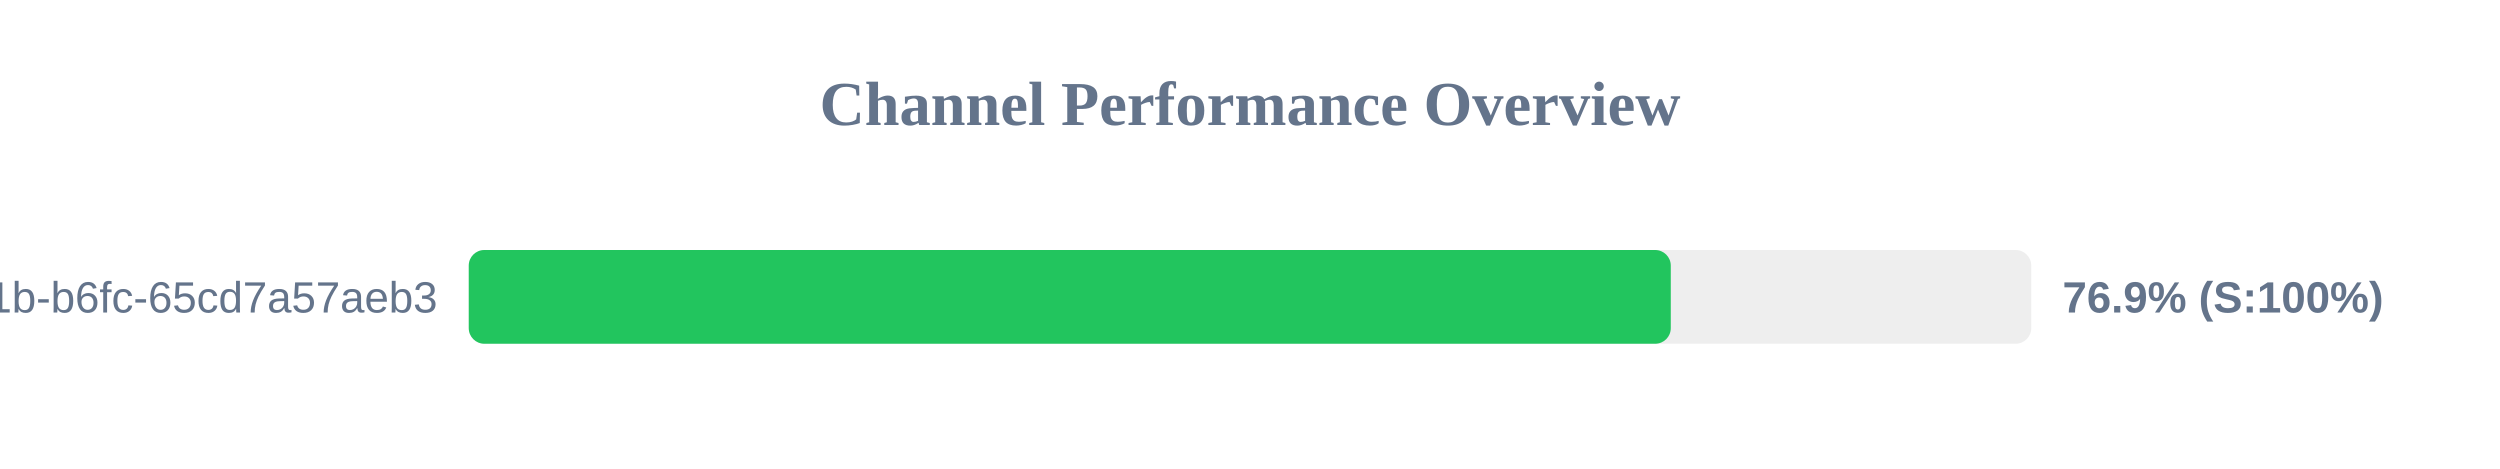
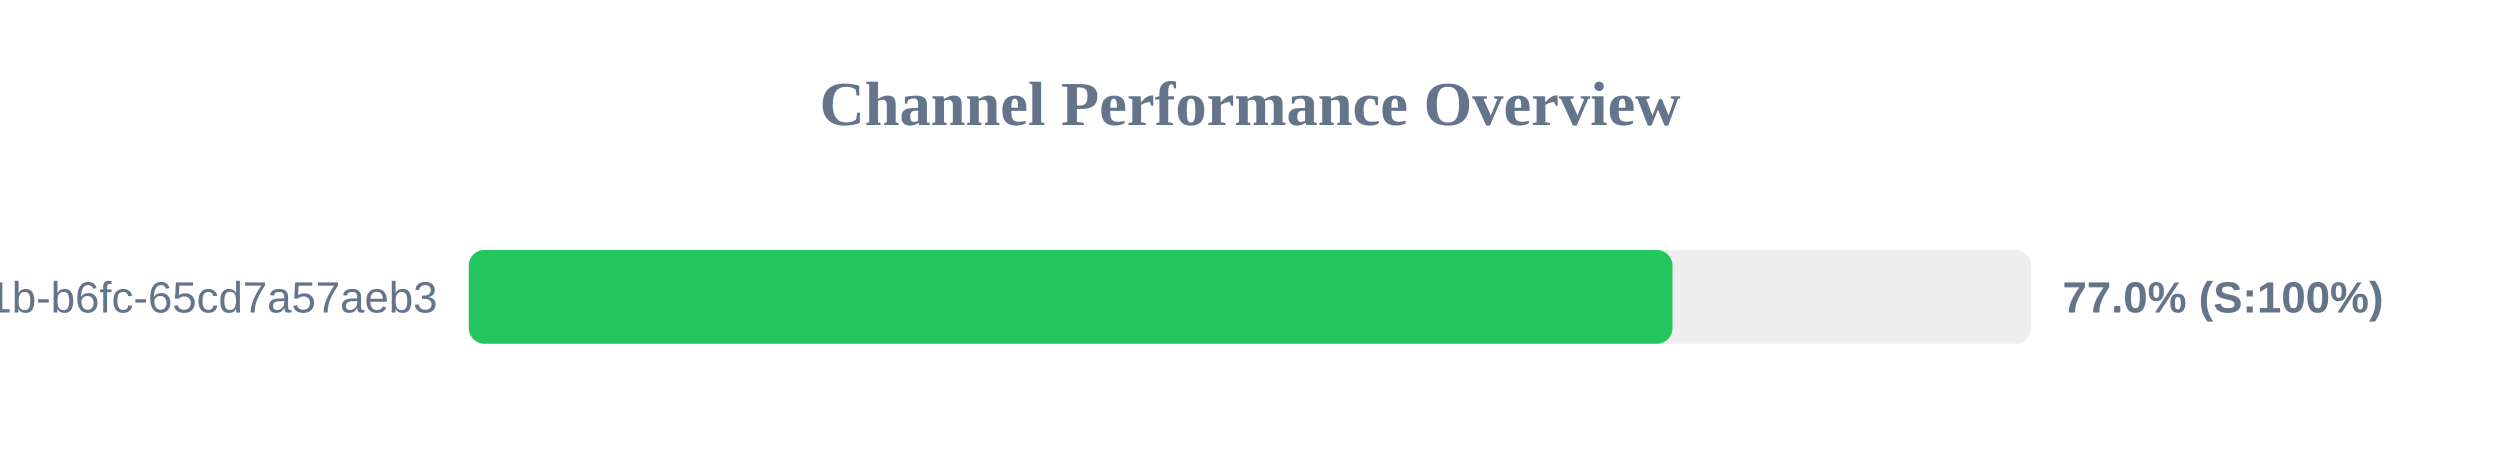
<svg xmlns="http://www.w3.org/2000/svg" width="800" height="150" version="1.1">
  <style>
        .row { font: 14px Arial; fill: #64748b; }
        .score { font: bold 14px Arial; fill: #64748b; }
    </style>
  <text x="400" y="40" text-anchor="middle" font-size="20px" font-weight="bold" fill="#64748b">Channel Performance Overview</text>
  <rect x="150" y="80" width="500" height="30" fill="#eee" rx="5" />
-   <rect x="150" y="80" width="384.65" height="30" fill="#22c55e" rx="5" />
+   <rect x="150" y="80" width="385.2" height="30" fill="#22c55e" rx="5" />
  <text x="140" y="100" text-anchor="end" class="row">?uuid=9c859345-959f-491b-b6fc-65cd7a57aeb3</text>
-   <text x="660" y="100" text-anchor="start" class="score">76.9% (S:100%)</text>
+   <text x="660" y="100" text-anchor="start" class="score">77.0% (S:100%)</text>
</svg>
